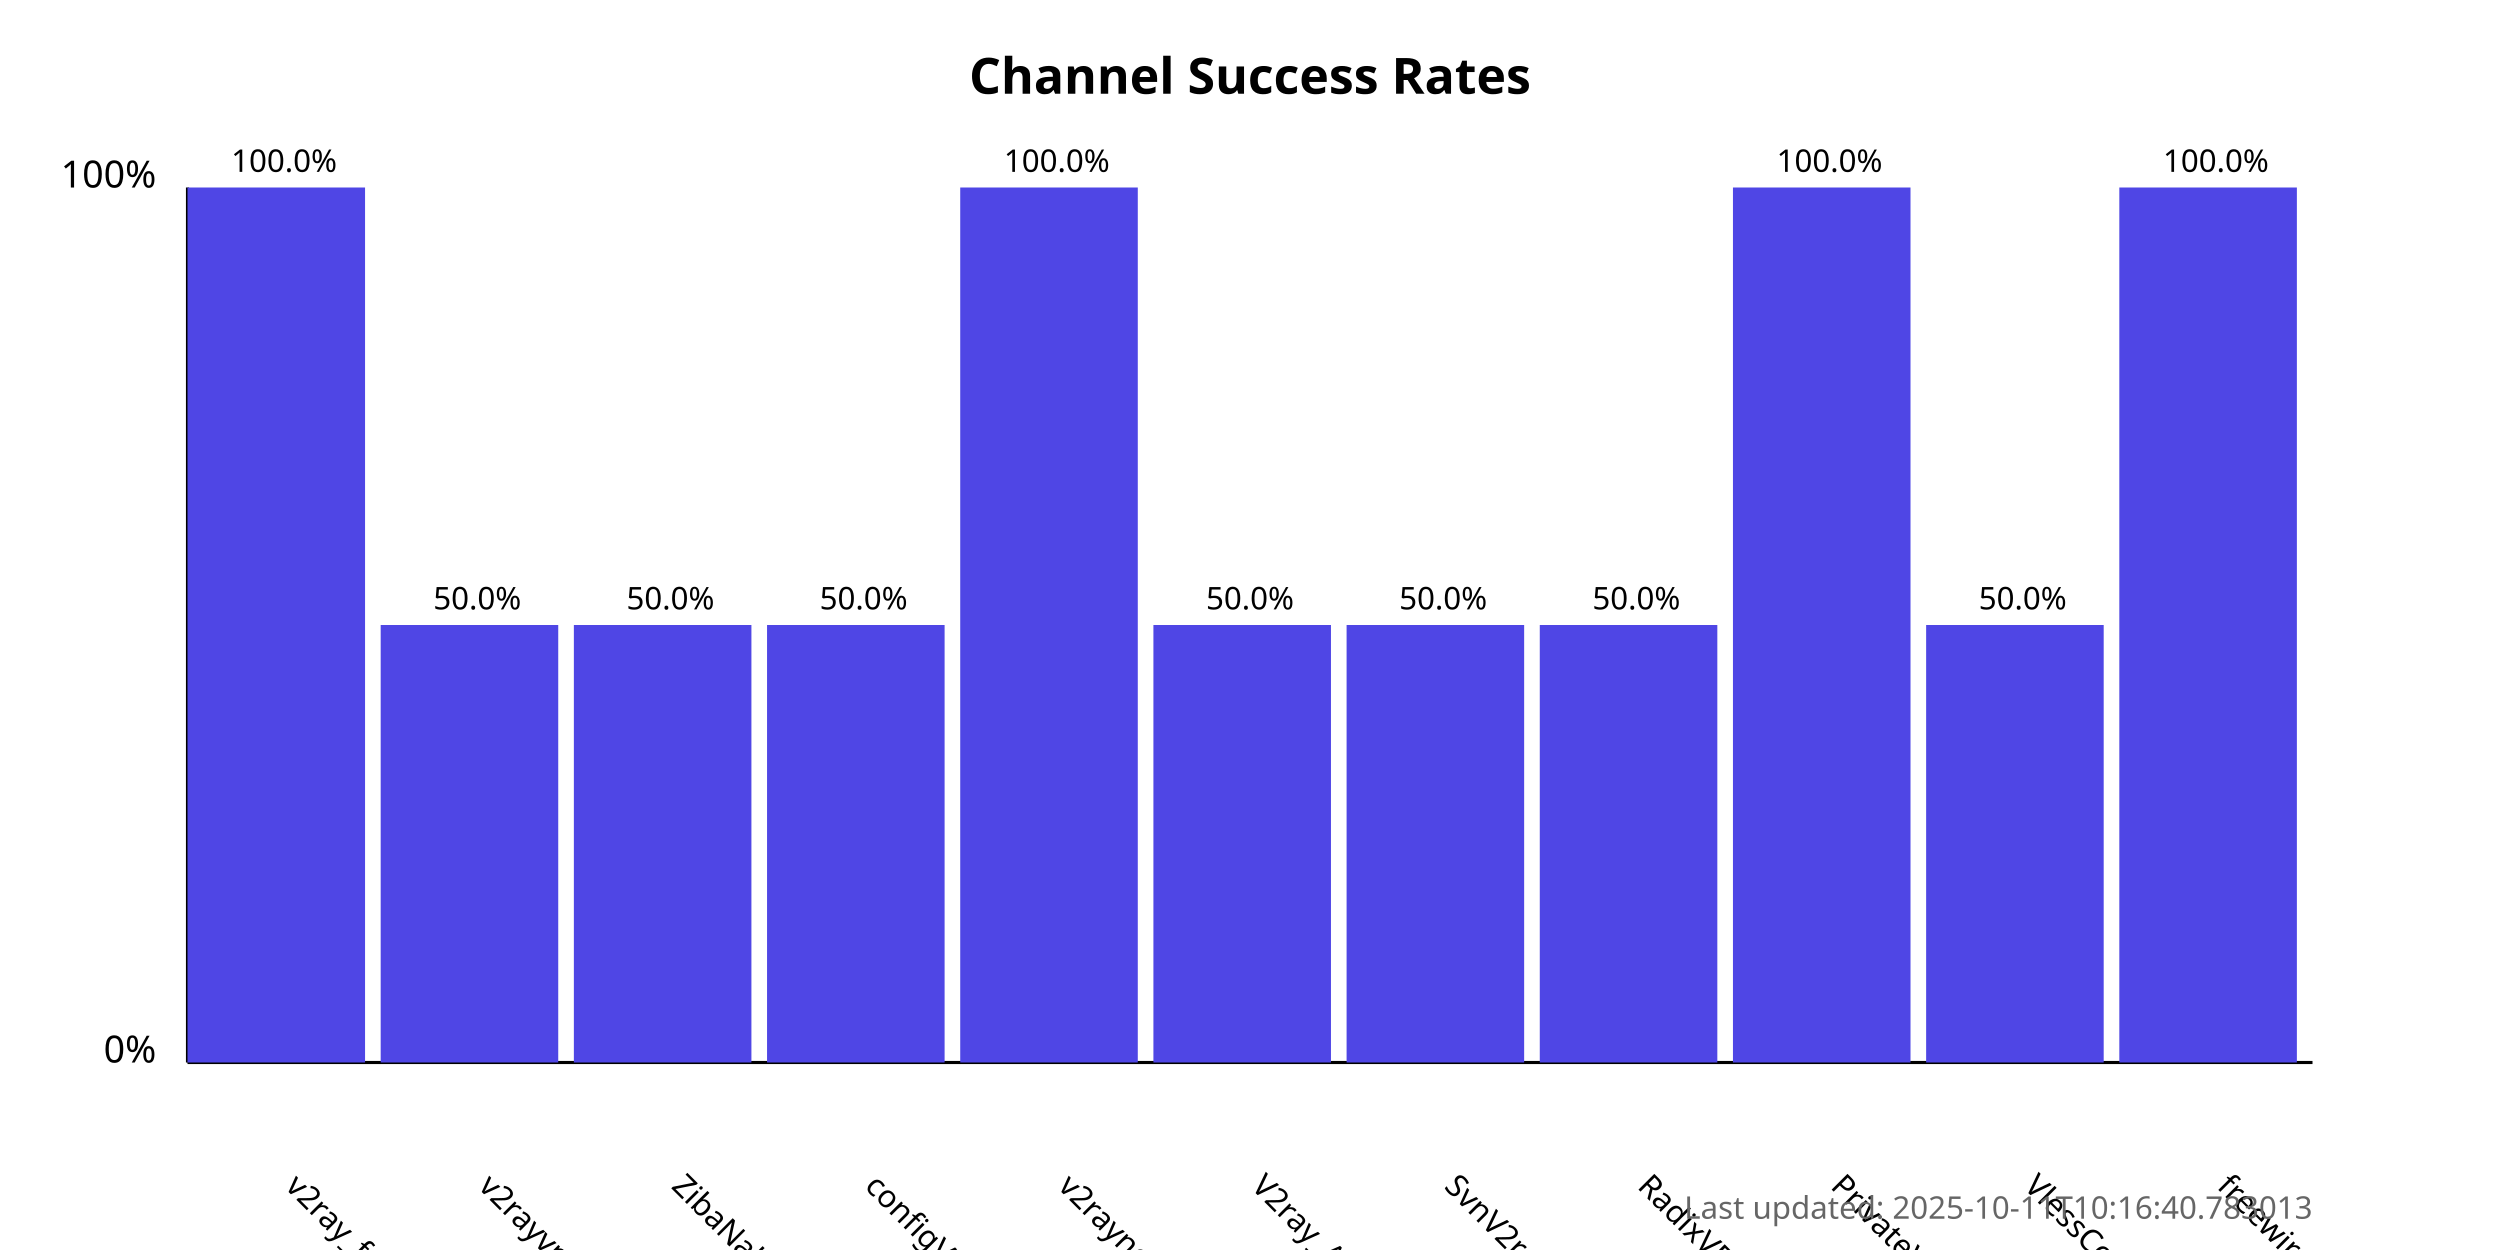
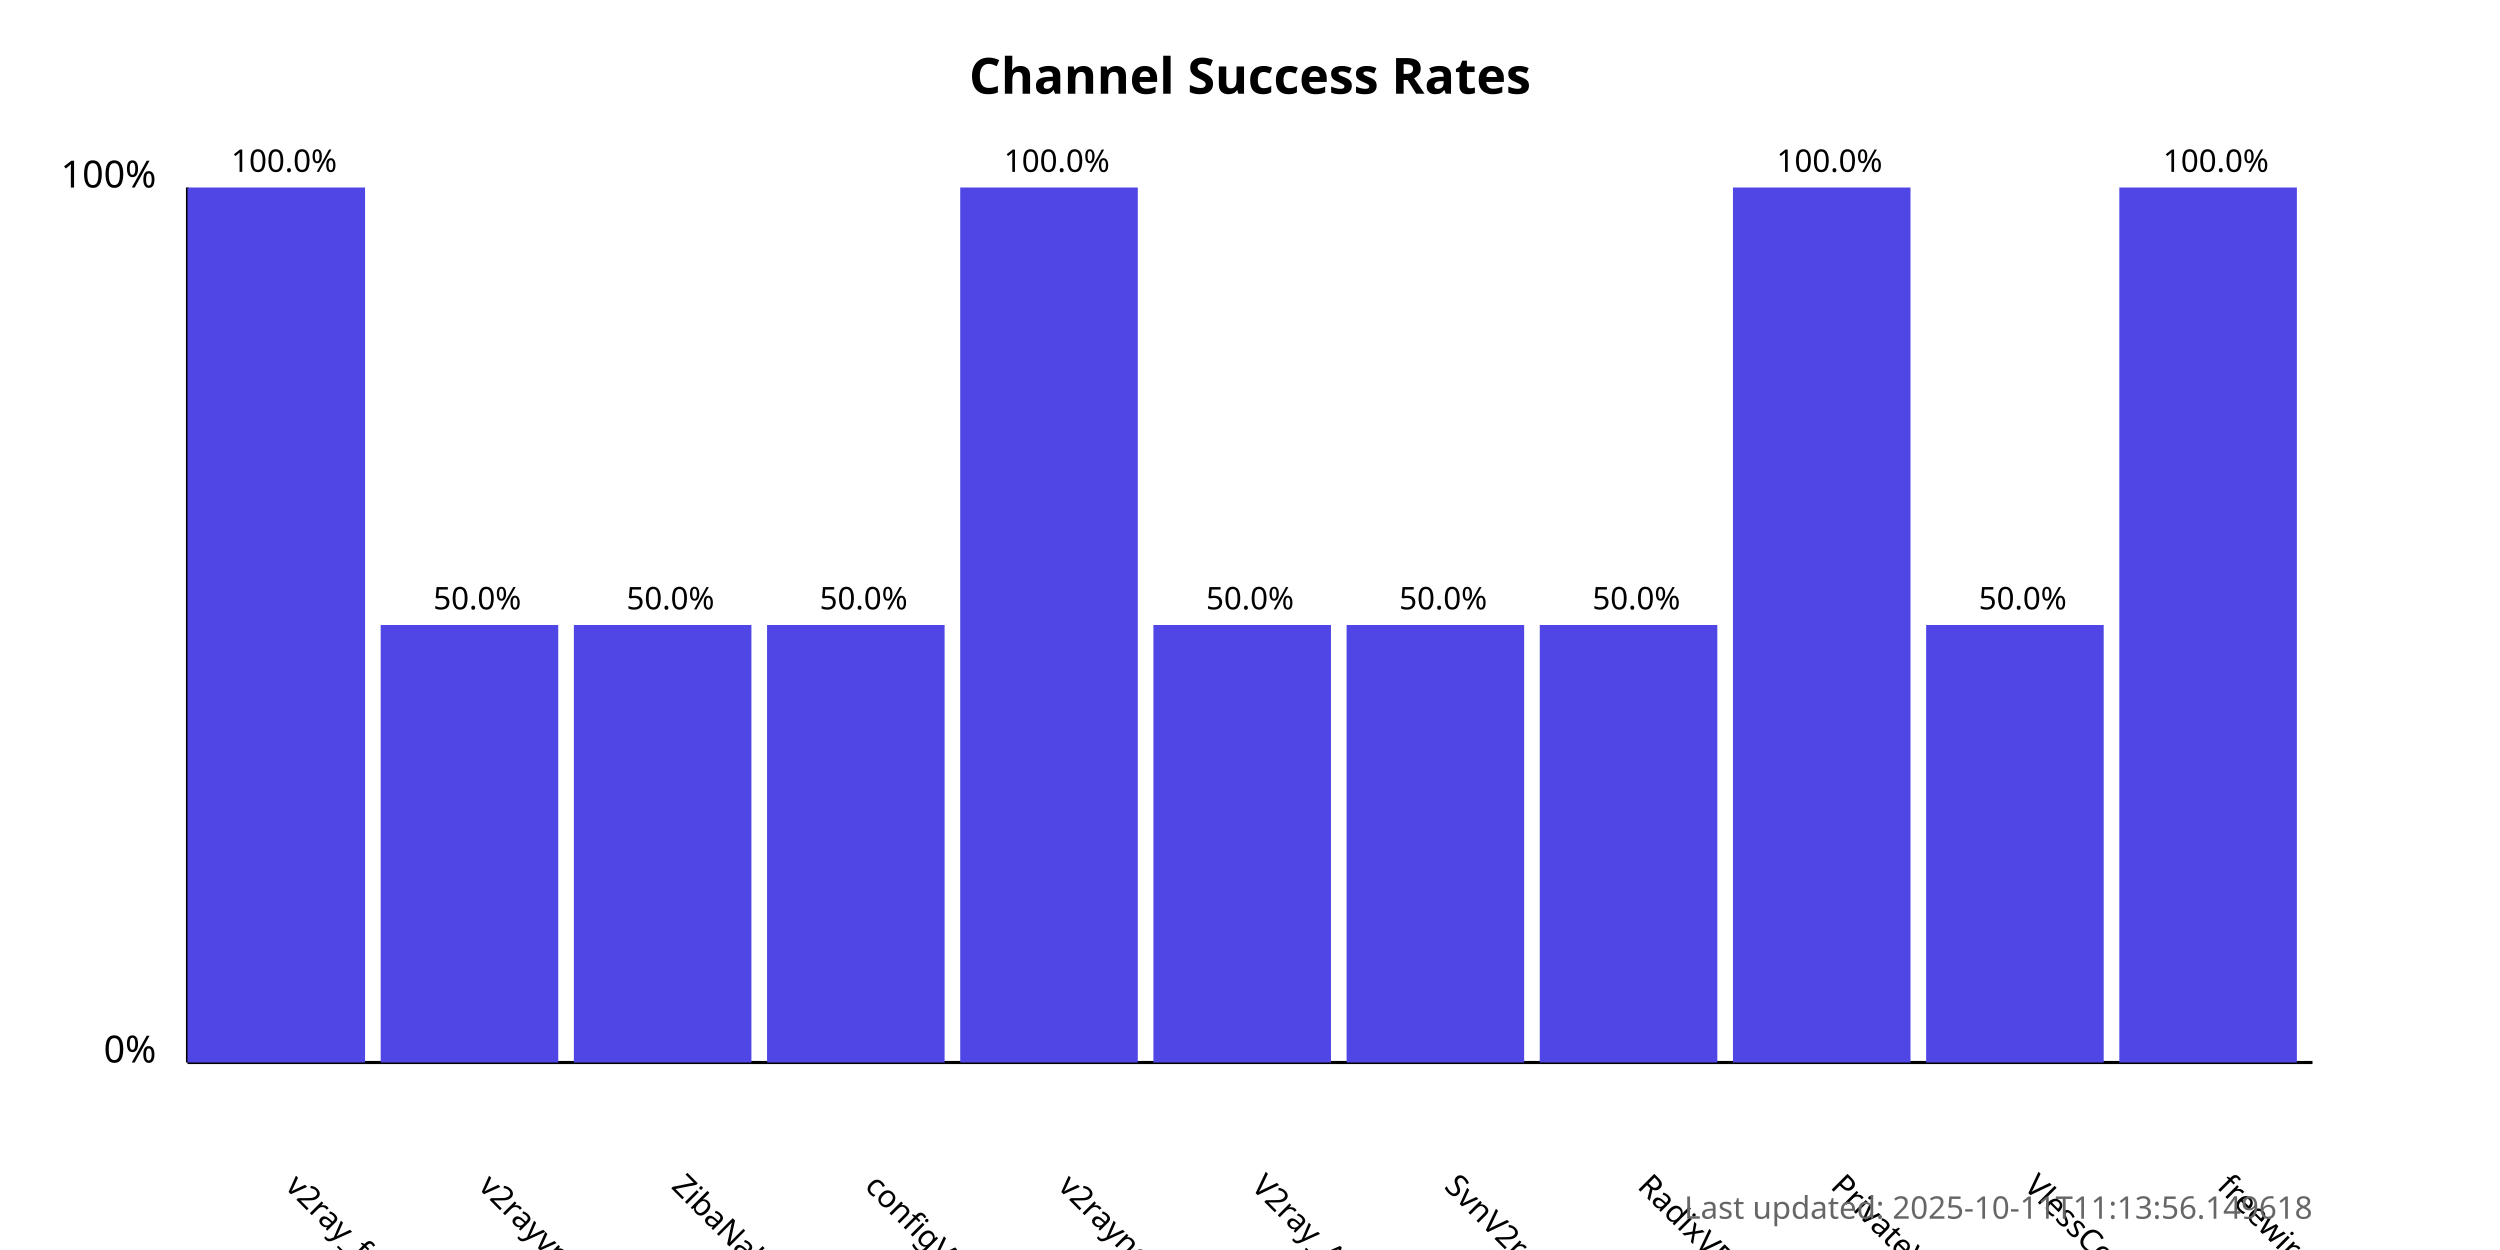
<svg xmlns="http://www.w3.org/2000/svg" width="800" height="400">
  <style>
            .chart-title { font: bold 16px sans-serif; }
            .axis-label { font: 12px sans-serif; }
            .tick-label { font: 10px sans-serif; }
            .bar { fill: #4f46e5; }
            .bar:hover { fill: #6366f1; }
            .timestamp { font: 10px sans-serif; fill: #666; }
        </style>
  <text x="400.0" y="30" text-anchor="middle" class="chart-title">
            Channel Success Rates
        </text>
  <line x1="60" y1="340" x2="60" y2="60" stroke="black" stroke-width="1" />
  <line x1="60" y1="340" x2="740" y2="340" stroke="black" stroke-width="1" />
  <text x="50" y="340" text-anchor="end" class="axis-label">0%</text>
  <text x="50" y="60" text-anchor="end" class="axis-label">100%</text>
  <g>
    <rect x="60" y="60.0" width="56.818" height="280.0" class="bar" />
    <text x="90.909" y="380" transform="rotate(45, 90.90909, 380)" text-anchor="start" class="tick-label">
                v2ray_free_conf
            </text>
    <text x="90.909" y="55.0" text-anchor="middle" class="tick-label">
                100.0%
            </text>
  </g>
  <g>
    <rect x="121.818" y="200.0" width="56.818" height="140.0" class="bar" />
    <text x="152.727" y="380" transform="rotate(45, 152.7273, 380)" text-anchor="start" class="tick-label">
                v2rayvpno
            </text>
    <text x="152.727" y="195.0" text-anchor="middle" class="tick-label">
                50.0%
            </text>
  </g>
  <g>
    <rect x="183.636" y="200.0" width="56.818" height="140.0" class="bar" />
    <text x="214.545" y="380" transform="rotate(45, 214.5455, 380)" text-anchor="start" class="tick-label">
                ZibaNabz
            </text>
    <text x="214.545" y="195.0" text-anchor="middle" class="tick-label">
                50.0%
            </text>
  </g>
  <g>
    <rect x="245.455" y="200.0" width="56.818" height="140.0" class="bar" />
    <text x="276.364" y="380" transform="rotate(45, 276.3636, 380)" text-anchor="start" class="tick-label">
                configV2rayForFree
            </text>
    <text x="276.364" y="195.0" text-anchor="middle" class="tick-label">
                50.0%
            </text>
  </g>
  <g>
    <rect x="307.273" y="60.0" width="56.818" height="280.0" class="bar" />
    <text x="338.182" y="380" transform="rotate(45, 338.1818, 380)" text-anchor="start" class="tick-label">
                v2rayngvpn
            </text>
    <text x="338.182" y="55.0" text-anchor="middle" class="tick-label">
                100.0%
            </text>
  </g>
  <g>
    <rect x="369.091" y="200.0" width="56.818" height="140.0" class="bar" />
    <text x="400.0" y="380" transform="rotate(45, 400.0, 380)" text-anchor="start" class="tick-label">
                V2ray_Alpha
            </text>
    <text x="400.0" y="195.0" text-anchor="middle" class="tick-label">
                50.0%
            </text>
  </g>
  <g>
    <rect x="430.909" y="200.0" width="56.818" height="140.0" class="bar" />
    <text x="461.818" y="380" transform="rotate(45, 461.8182, 380)" text-anchor="start" class="tick-label">
                SvnV2ray
            </text>
    <text x="461.818" y="195.0" text-anchor="middle" class="tick-label">
                50.0%
            </text>
  </g>
  <g>
    <rect x="492.727" y="200.0" width="56.818" height="140.0" class="bar" />
    <text x="523.636" y="380" transform="rotate(45, 523.6364, 380)" text-anchor="start" class="tick-label">
                RadixVPN
            </text>
    <text x="523.636" y="195.0" text-anchor="middle" class="tick-label">
                50.0%
            </text>
  </g>
  <g>
    <rect x="554.545" y="60.0" width="56.818" height="280.0" class="bar" />
    <text x="585.455" y="380" transform="rotate(45, 585.4545, 380)" text-anchor="start" class="tick-label">
                PrivateVPNs
            </text>
    <text x="585.455" y="55.0" text-anchor="middle" class="tick-label">
                100.0%
            </text>
  </g>
  <g>
    <rect x="616.364" y="200.0" width="56.818" height="140.0" class="bar" />
    <text x="647.273" y="380" transform="rotate(45, 647.2727, 380)" text-anchor="start" class="tick-label">
                VlessConfig
            </text>
    <text x="647.273" y="195.0" text-anchor="middle" class="tick-label">
                50.0%
            </text>
  </g>
  <g>
    <rect x="678.182" y="60.0" width="56.818" height="280.0" class="bar" />
    <text x="709.091" y="380" transform="rotate(45, 709.0909, 380)" text-anchor="start" class="tick-label">
                freewireguard
            </text>
    <text x="709.091" y="55.0" text-anchor="middle" class="tick-label">
                100.0%
            </text>
  </g>
  <text x="740" y="390" text-anchor="end" class="timestamp">
-             Last updated: 2025-10-11T10:16:40.783013
+             Last updated: 2025-10-11T11:13:56.149618
        </text>
</svg>
